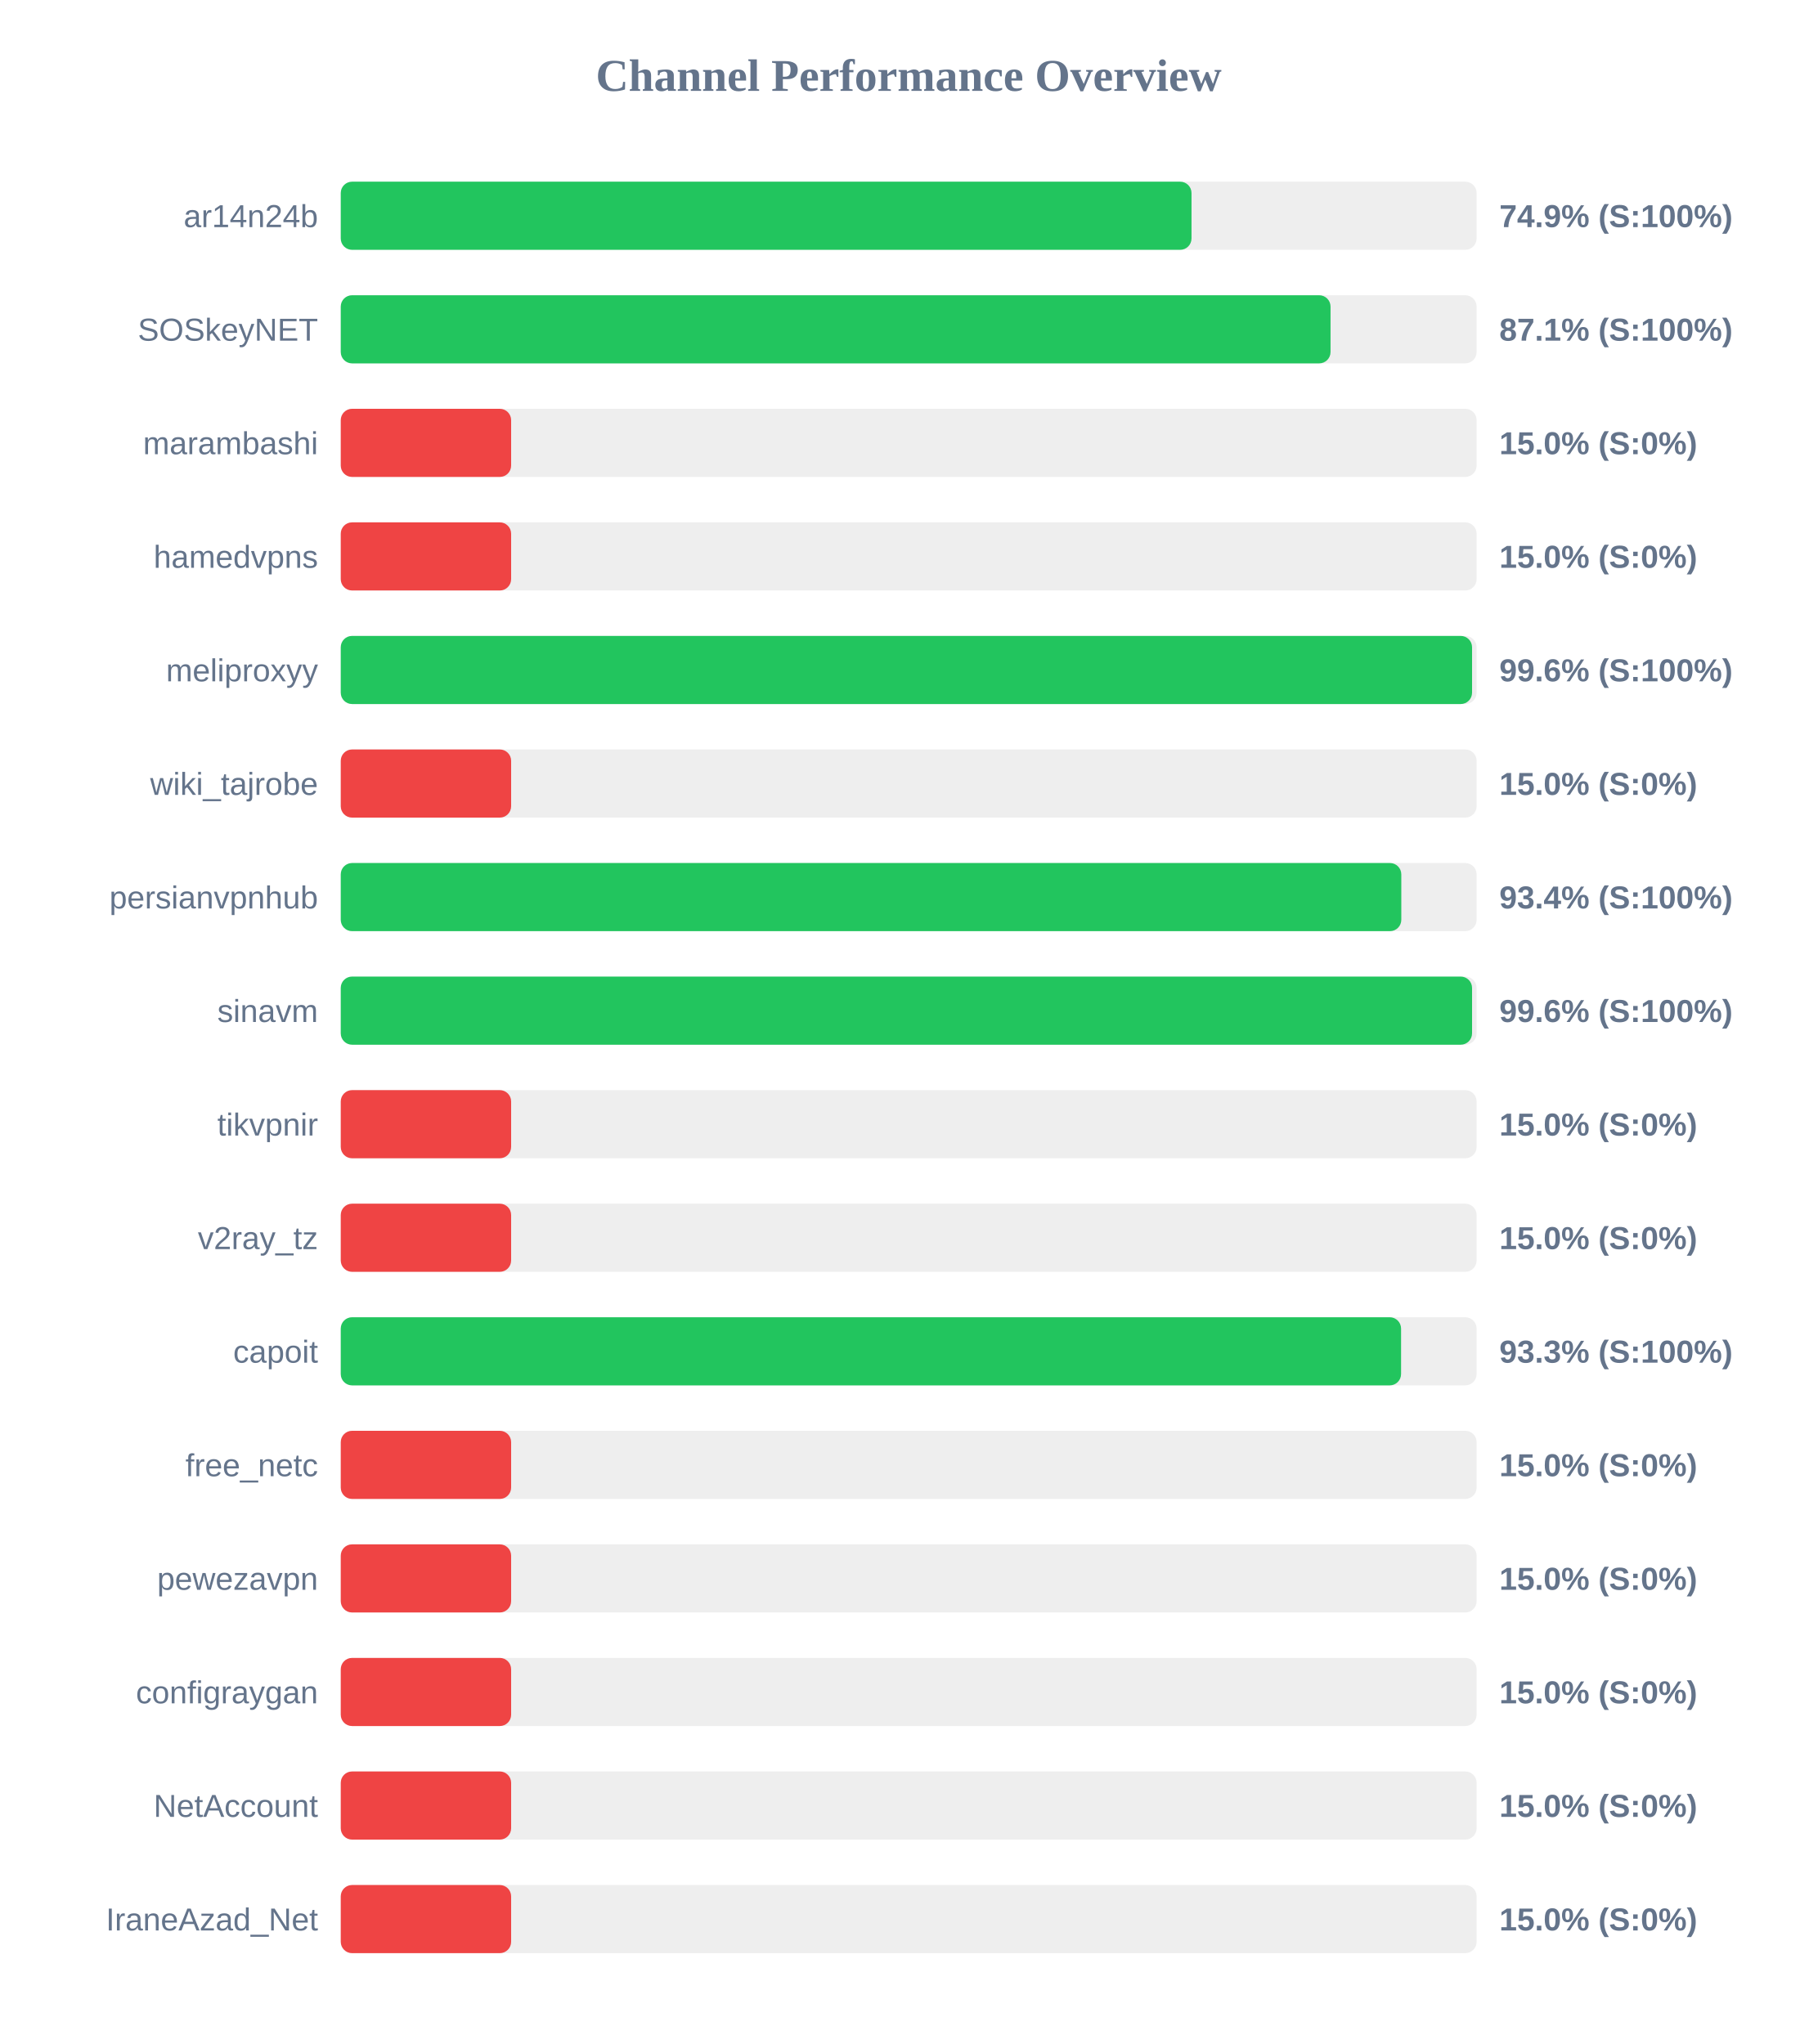
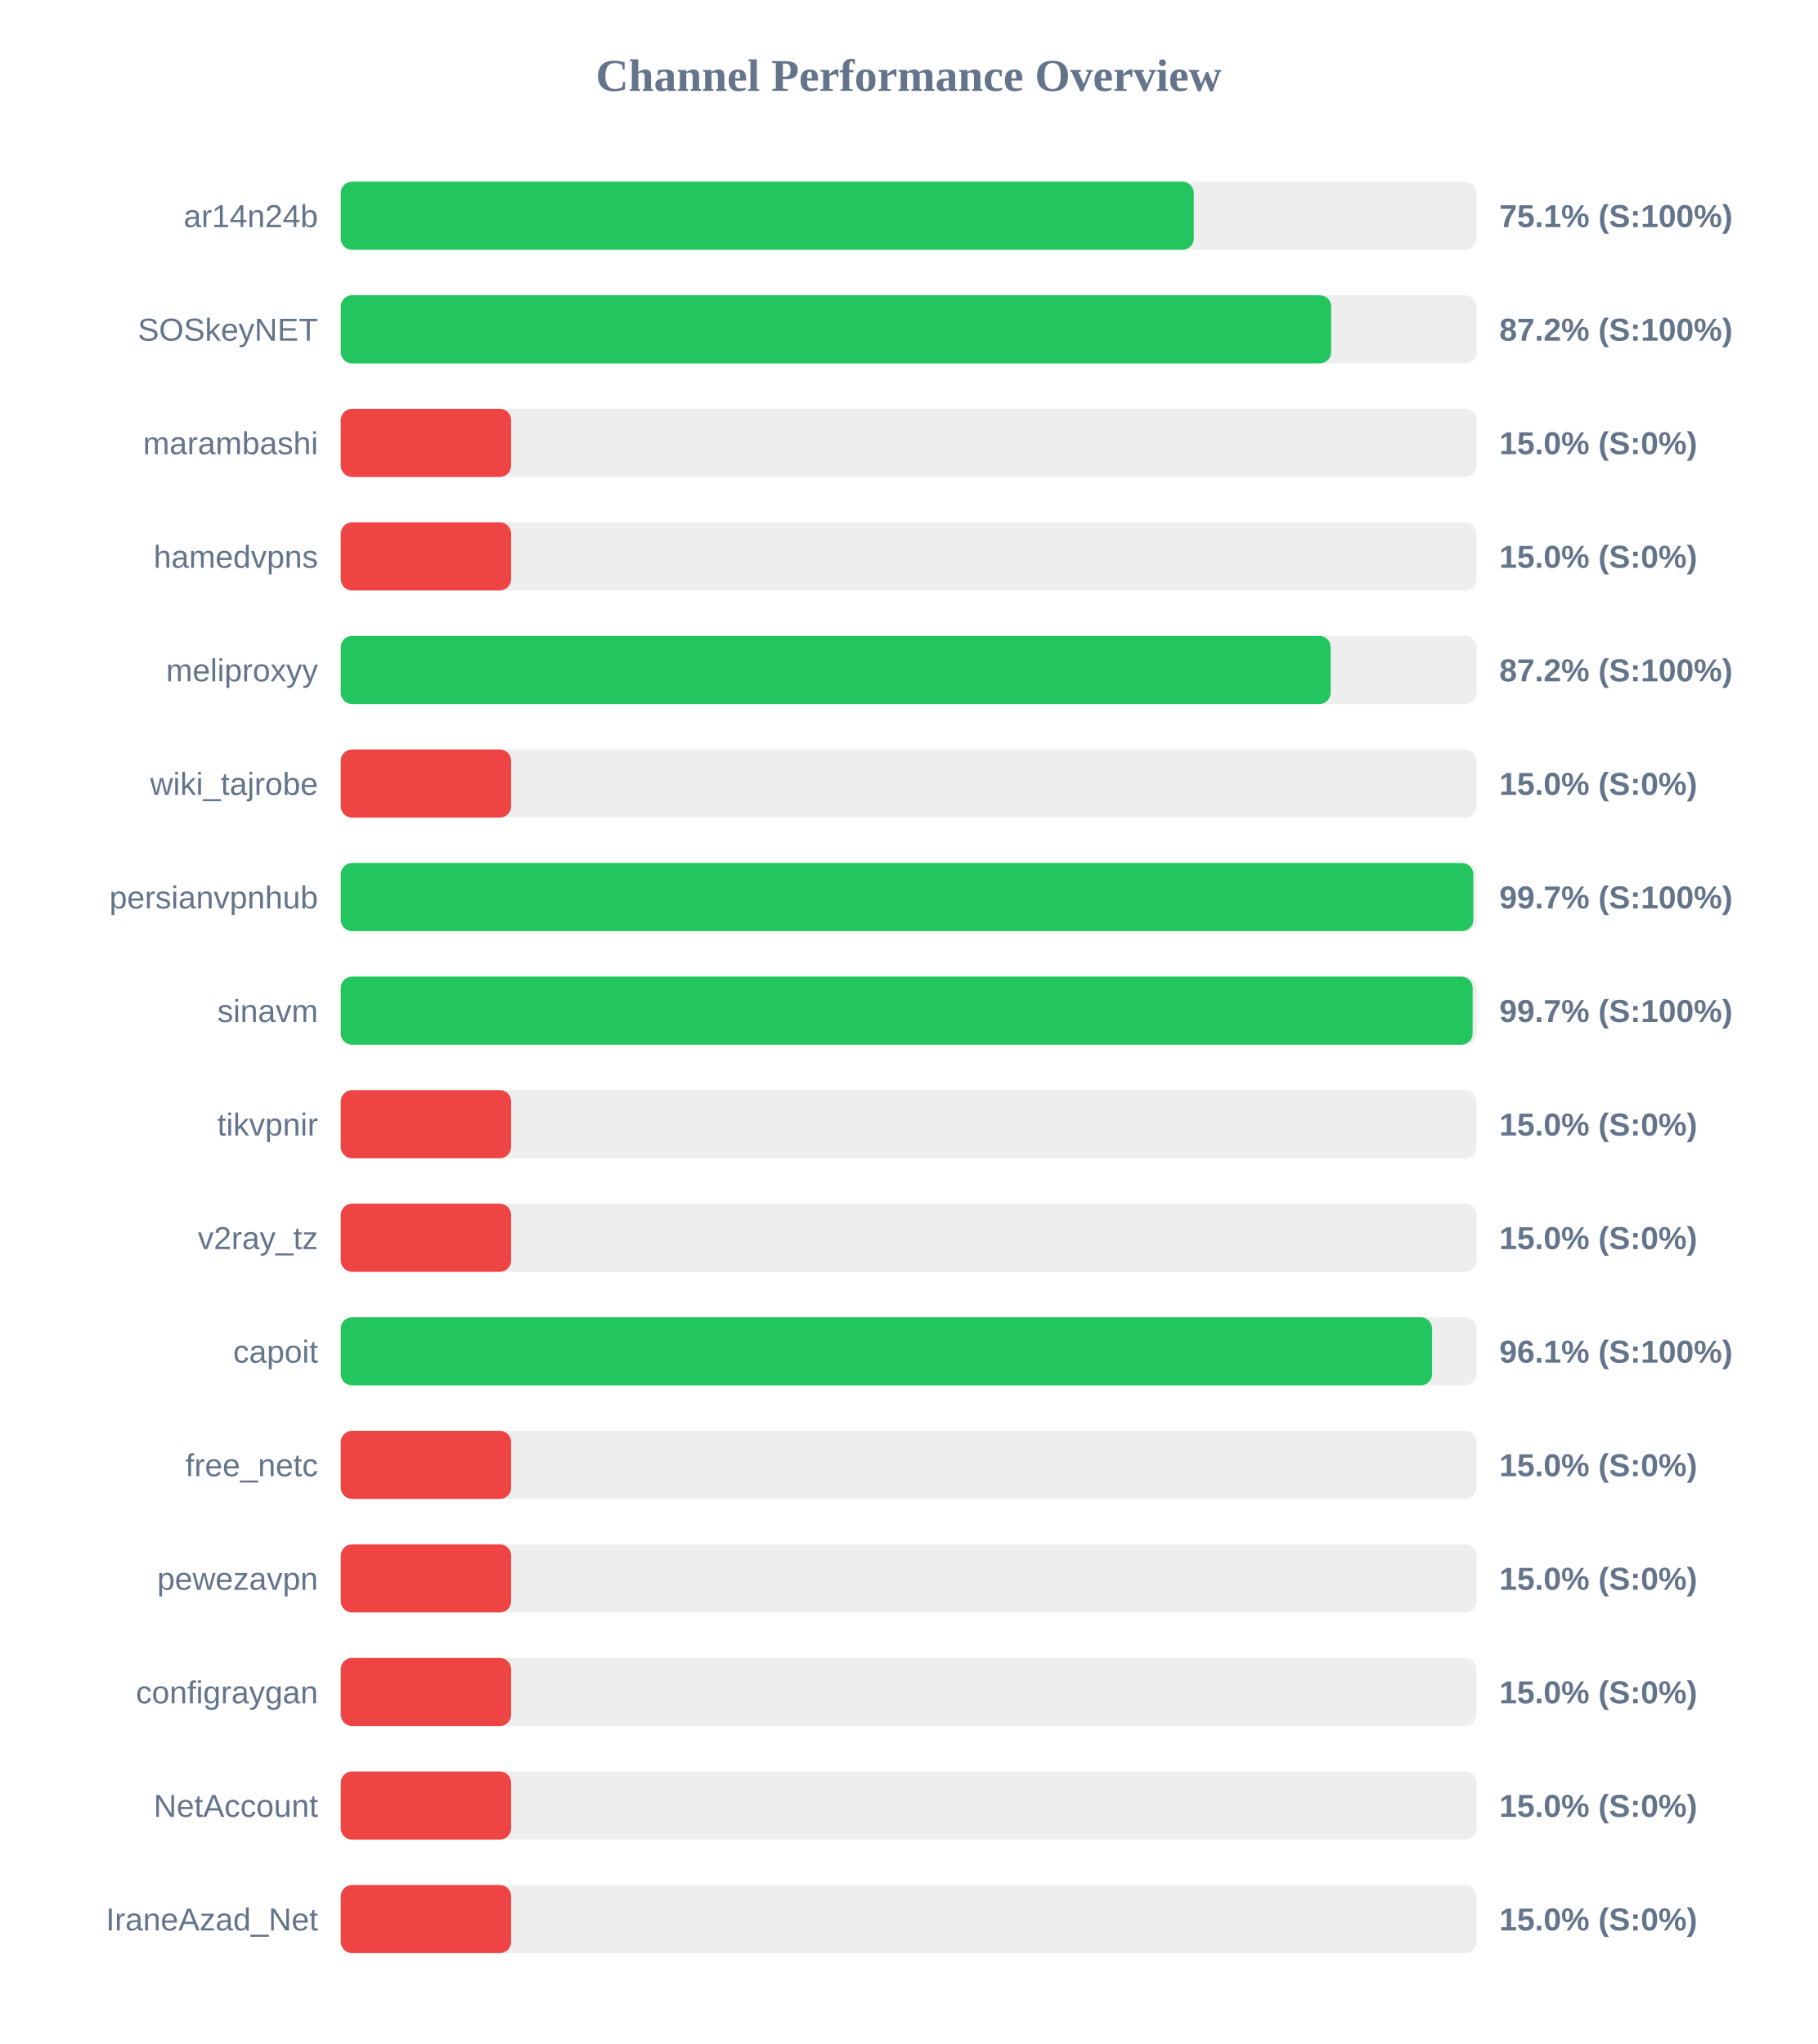
<svg xmlns="http://www.w3.org/2000/svg" width="800" height="900" version="1.1">
  <style>
        .row { font: 14px Arial; fill: #64748b; }
        .score { font: bold 14px Arial; fill: #64748b; }
    </style>
  <text x="400" y="40" text-anchor="middle" font-size="20px" font-weight="bold" fill="#64748b">Channel Performance Overview</text>
  <rect x="150" y="80" width="500" height="30" fill="#eee" rx="5" />
-   <rect x="150" y="80" width="374.5" height="30" fill="#22c55e" rx="5" />
+   <rect x="150" y="80" width="375.5" height="30" fill="#22c55e" rx="5" />
  <text x="140" y="100" text-anchor="end" class="row">ar14n24b</text>
-   <text x="660" y="100" text-anchor="start" class="score">74.9% (S:100%)</text>
+   <text x="660" y="100" text-anchor="start" class="score">75.1% (S:100%)</text>
  <rect x="150" y="130" width="500" height="30" fill="#eee" rx="5" />
-   <rect x="150" y="130" width="435.7" height="30" fill="#22c55e" rx="5" />
+   <rect x="150" y="130" width="435.95" height="30" fill="#22c55e" rx="5" />
  <text x="140" y="150" text-anchor="end" class="row">SOSkeyNET</text>
-   <text x="660" y="150" text-anchor="start" class="score">87.1% (S:100%)</text>
+   <text x="660" y="150" text-anchor="start" class="score">87.2% (S:100%)</text>
  <rect x="150" y="180" width="500" height="30" fill="#eee" rx="5" />
  <rect x="150" y="180" width="75.0" height="30" fill="#ef4444" rx="5" />
  <text x="140" y="200" text-anchor="end" class="row">marambashi</text>
  <text x="660" y="200" text-anchor="start" class="score">15.0% (S:0%)</text>
  <rect x="150" y="230" width="500" height="30" fill="#eee" rx="5" />
  <rect x="150" y="230" width="75.0" height="30" fill="#ef4444" rx="5" />
  <text x="140" y="250" text-anchor="end" class="row">hamedvpns</text>
  <text x="660" y="250" text-anchor="start" class="score">15.0% (S:0%)</text>
  <rect x="150" y="280" width="500" height="30" fill="#eee" rx="5" />
-   <rect x="150" y="280" width="498.0" height="30" fill="#22c55e" rx="5" />
+   <rect x="150" y="280" width="435.75" height="30" fill="#22c55e" rx="5" />
  <text x="140" y="300" text-anchor="end" class="row">meliproxyy</text>
-   <text x="660" y="300" text-anchor="start" class="score">99.6% (S:100%)</text>
+   <text x="660" y="300" text-anchor="start" class="score">87.2% (S:100%)</text>
  <rect x="150" y="330" width="500" height="30" fill="#eee" rx="5" />
  <rect x="150" y="330" width="75.0" height="30" fill="#ef4444" rx="5" />
  <text x="140" y="350" text-anchor="end" class="row">wiki_tajrobe</text>
  <text x="660" y="350" text-anchor="start" class="score">15.0% (S:0%)</text>
  <rect x="150" y="380" width="500" height="30" fill="#eee" rx="5" />
-   <rect x="150" y="380" width="466.85" height="30" fill="#22c55e" rx="5" />
+   <rect x="150" y="380" width="498.55" height="30" fill="#22c55e" rx="5" />
  <text x="140" y="400" text-anchor="end" class="row">persianvpnhub</text>
-   <text x="660" y="400" text-anchor="start" class="score">93.4% (S:100%)</text>
+   <text x="660" y="400" text-anchor="start" class="score">99.7% (S:100%)</text>
  <rect x="150" y="430" width="500" height="30" fill="#eee" rx="5" />
-   <rect x="150" y="430" width="498.0" height="30" fill="#22c55e" rx="5" />
+   <rect x="150" y="430" width="498.25" height="30" fill="#22c55e" rx="5" />
  <text x="140" y="450" text-anchor="end" class="row">sinavm</text>
-   <text x="660" y="450" text-anchor="start" class="score">99.6% (S:100%)</text>
+   <text x="660" y="450" text-anchor="start" class="score">99.7% (S:100%)</text>
  <rect x="150" y="480" width="500" height="30" fill="#eee" rx="5" />
  <rect x="150" y="480" width="75.0" height="30" fill="#ef4444" rx="5" />
  <text x="140" y="500" text-anchor="end" class="row">tikvpnir</text>
  <text x="660" y="500" text-anchor="start" class="score">15.0% (S:0%)</text>
  <rect x="150" y="530" width="500" height="30" fill="#eee" rx="5" />
  <rect x="150" y="530" width="75.0" height="30" fill="#ef4444" rx="5" />
  <text x="140" y="550" text-anchor="end" class="row">v2ray_tz</text>
  <text x="660" y="550" text-anchor="start" class="score">15.0% (S:0%)</text>
  <rect x="150" y="580" width="500" height="30" fill="#eee" rx="5" />
-   <rect x="150" y="580" width="466.75" height="30" fill="#22c55e" rx="5" />
+   <rect x="150" y="580" width="480.4" height="30" fill="#22c55e" rx="5" />
  <text x="140" y="600" text-anchor="end" class="row">capoit</text>
-   <text x="660" y="600" text-anchor="start" class="score">93.3% (S:100%)</text>
+   <text x="660" y="600" text-anchor="start" class="score">96.1% (S:100%)</text>
  <rect x="150" y="630" width="500" height="30" fill="#eee" rx="5" />
  <rect x="150" y="630" width="75.0" height="30" fill="#ef4444" rx="5" />
  <text x="140" y="650" text-anchor="end" class="row">free_netc</text>
  <text x="660" y="650" text-anchor="start" class="score">15.0% (S:0%)</text>
  <rect x="150" y="680" width="500" height="30" fill="#eee" rx="5" />
  <rect x="150" y="680" width="75.0" height="30" fill="#ef4444" rx="5" />
  <text x="140" y="700" text-anchor="end" class="row">pewezavpn</text>
  <text x="660" y="700" text-anchor="start" class="score">15.0% (S:0%)</text>
  <rect x="150" y="730" width="500" height="30" fill="#eee" rx="5" />
  <rect x="150" y="730" width="75.0" height="30" fill="#ef4444" rx="5" />
  <text x="140" y="750" text-anchor="end" class="row">configraygan</text>
  <text x="660" y="750" text-anchor="start" class="score">15.0% (S:0%)</text>
  <rect x="150" y="780" width="500" height="30" fill="#eee" rx="5" />
  <rect x="150" y="780" width="75.0" height="30" fill="#ef4444" rx="5" />
  <text x="140" y="800" text-anchor="end" class="row">NetAccount</text>
  <text x="660" y="800" text-anchor="start" class="score">15.0% (S:0%)</text>
  <rect x="150" y="830" width="500" height="30" fill="#eee" rx="5" />
  <rect x="150" y="830" width="75.0" height="30" fill="#ef4444" rx="5" />
  <text x="140" y="850" text-anchor="end" class="row">IraneAzad_Net</text>
  <text x="660" y="850" text-anchor="start" class="score">15.0% (S:0%)</text>
</svg>
